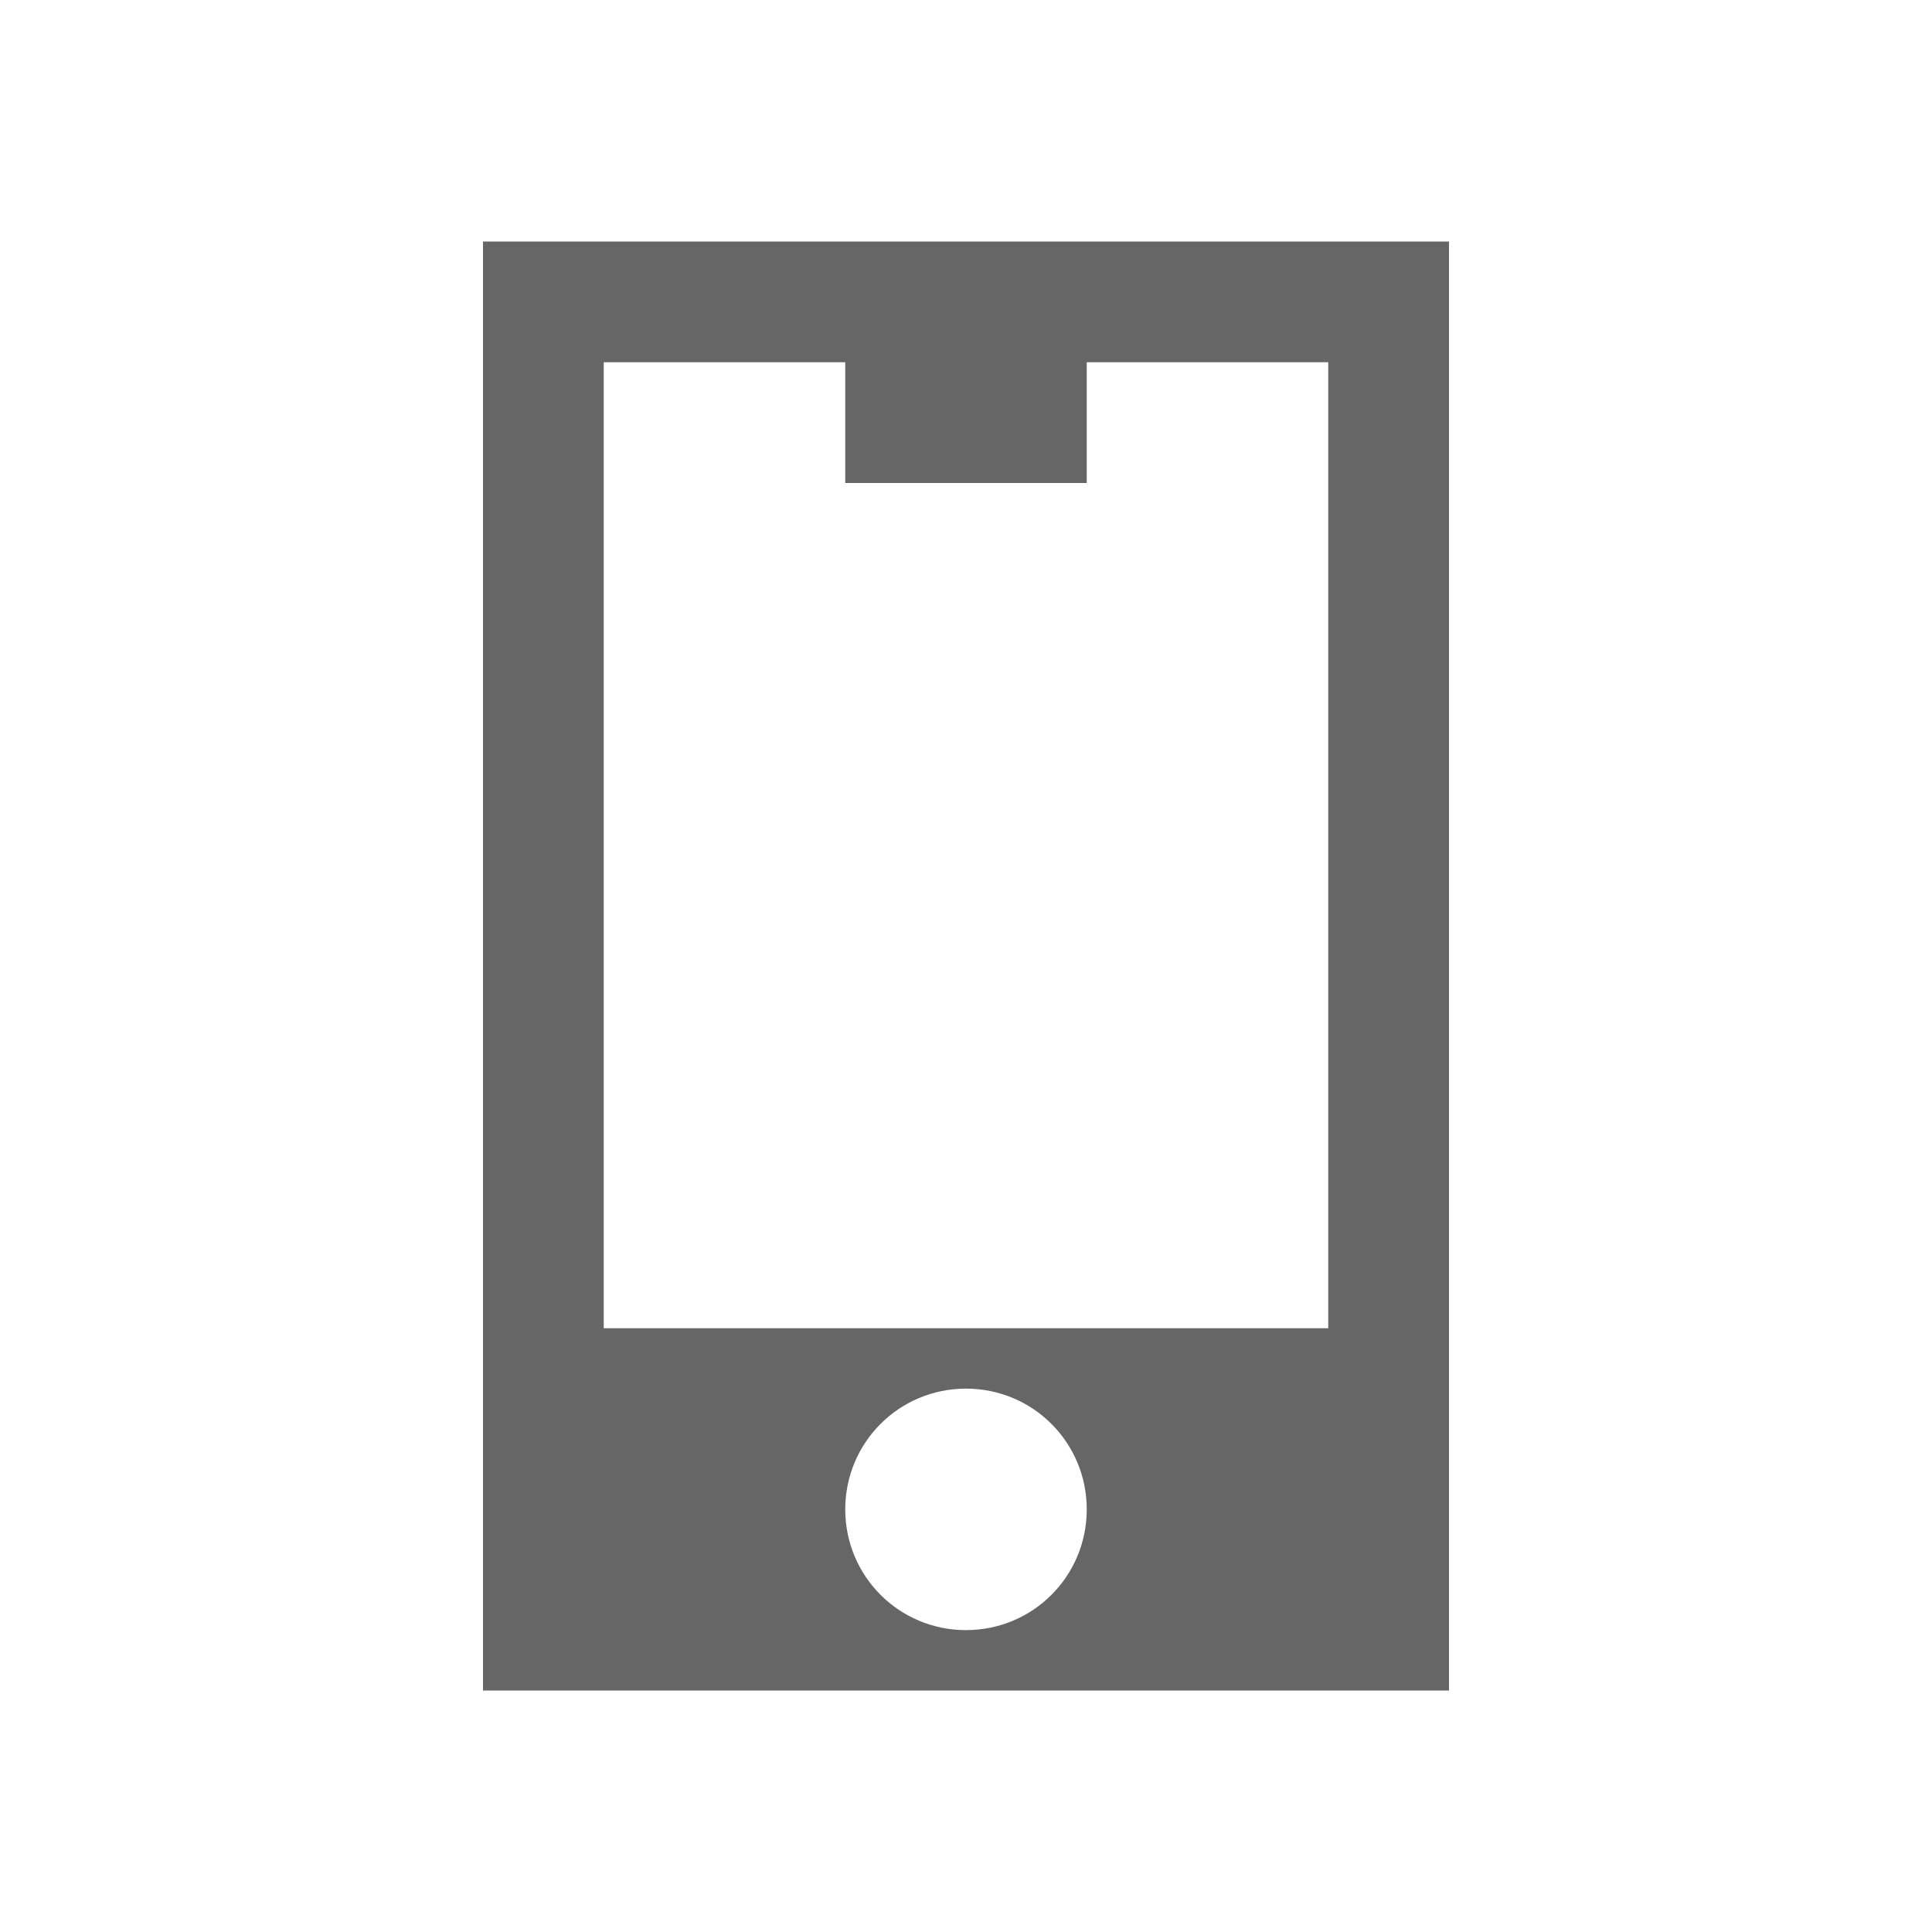
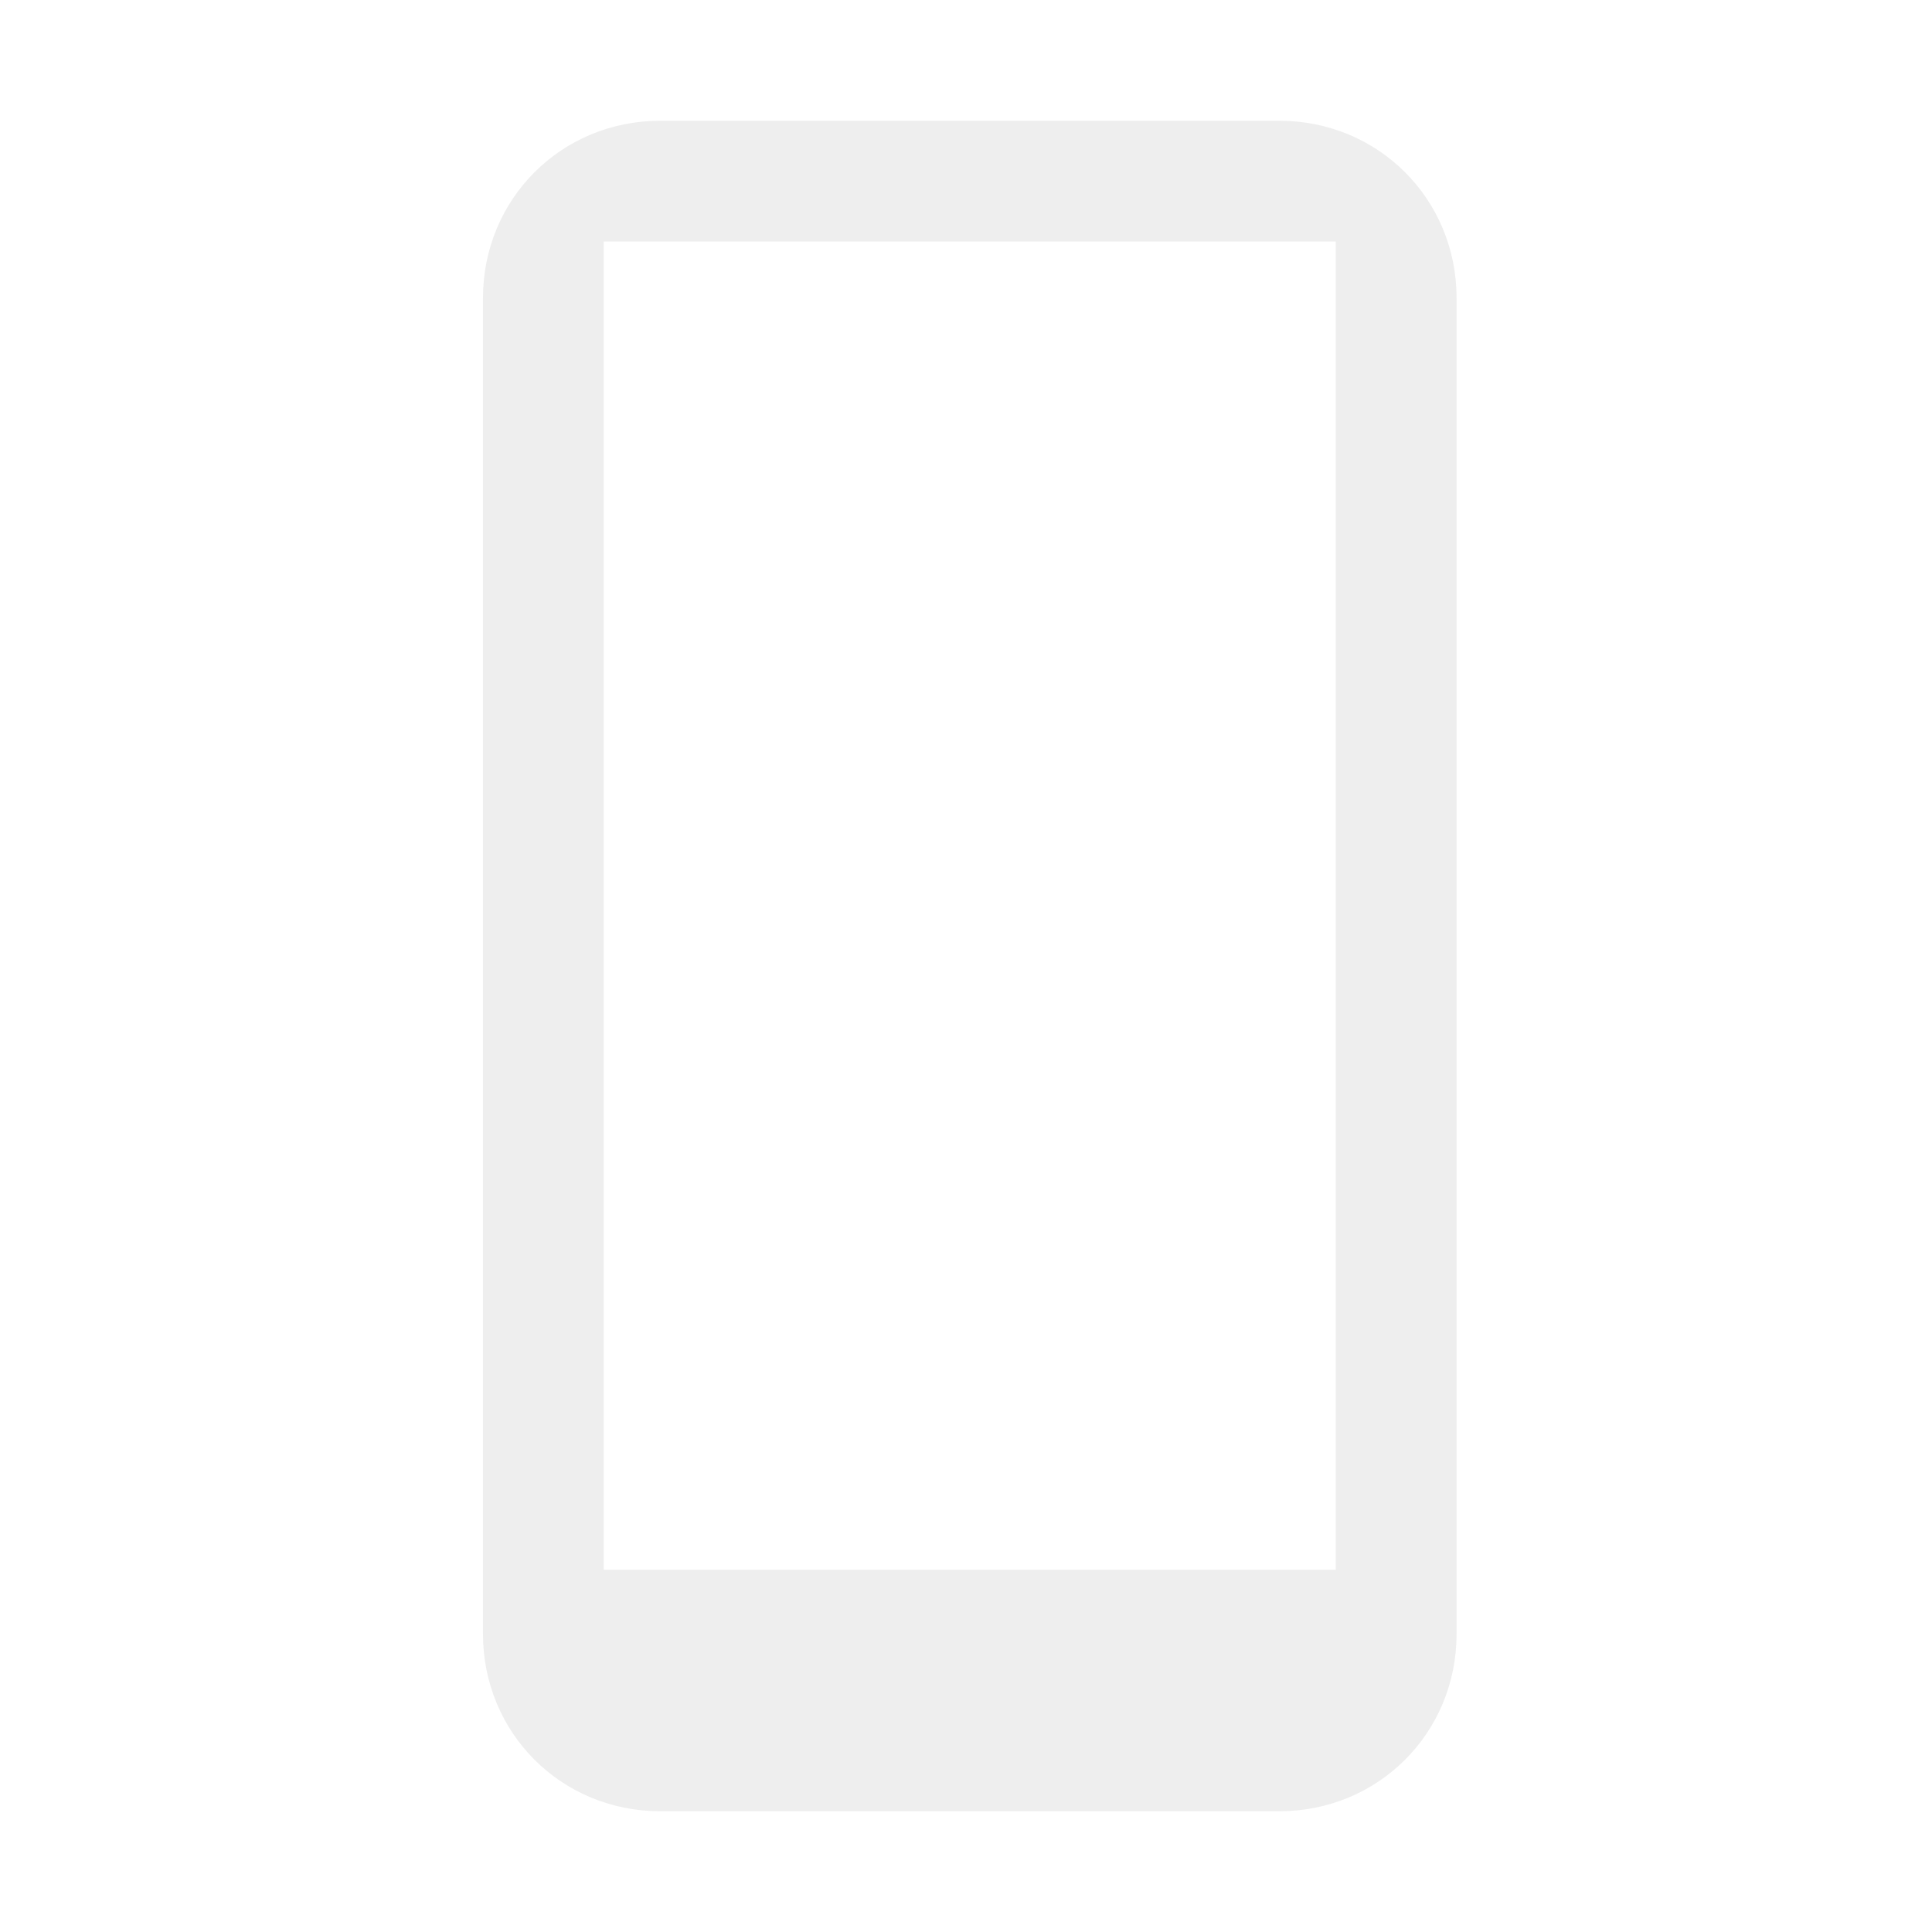
- <svg xmlns="http://www.w3.org/2000/svg" viewBox="0 0 16 16" height="16" width="16">
-   <path stroke="none" stroke-dasharray="none" stroke-dashoffset="0" stroke-linecap="butt" stroke-linejoin="miter" color="#000000" stroke-miterlimit="4" stroke-opacity="1" color-interpolation="sRGB" image-rendering="auto" stroke-width="1" color-interpolation-filters="linearRGB" color-rendering="auto" d="m 4,2 0,12 8,0 0,-12 z m 1,1 2,0 0,1 2,0 0,-1 2,0 0,8 -6,0 z m 3,8.5 c 0.554,0 1,0.446 1,1 0,0.554 -0.446,1 -1,1 -0.554,0 -1,-0.446 -1,-1 0,-0.554 0.446,-1 1,-1 z" text-rendering="auto" display="inline" visibility="visible" fill="#666666" fill-opacity="1" opacity="1" fill-rule="nonzero" shape-rendering="auto" />
+ <svg xmlns="http://www.w3.org/2000/svg" height="16" id="svg7384" version="1.1" width="16">
+   <defs id="defs7386" />
+   <g id="layer9" style="display:inline" transform="translate(218.9998,-447)" />
+   <g id="layer10" transform="translate(218.9998,-447)">
+     <path d="m -213.531,448 c -0.821,0 -1.469,0.648 -1.469,1.469 l 0,11.062 c 0,0.821 0.648,1.469 1.469,1.469 l 5.125,0 c 0.821,0 1.469,-0.648 1.469,-1.469 l 0,-11.062 c 0,-0.821 -0.648,-1.469 -1.469,-1.469 z m -0.469,1 6.062,0 0,11 -6.062,0 z" id="path23868" style="fill:#eeeeee;fill-opacity:1;stroke:none" />
+   </g>
+   <g id="layer11" transform="translate(218.9998,-447)" />
+   <g id="layer13" transform="translate(218.9998,-447)" />
+   <g id="layer14" transform="translate(218.9998,-447)" />
+   <g id="layer15" style="display:inline" transform="translate(218.9998,-447)" />
+   <g id="g71291" style="display:inline" transform="translate(218.9998,-447)" />
+   <g id="g4953" style="display:inline" transform="translate(218.9998,-447)" />
+   <g id="layer12" style="display:inline" transform="translate(218.9998,-447)" />
</svg>
